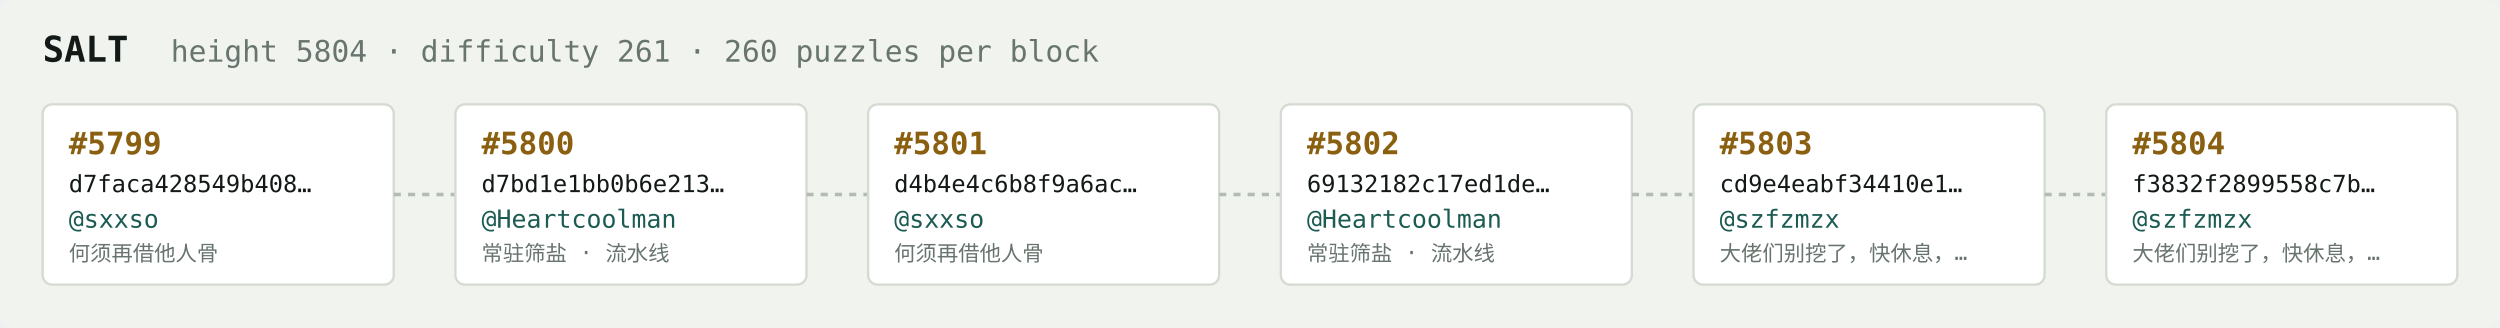
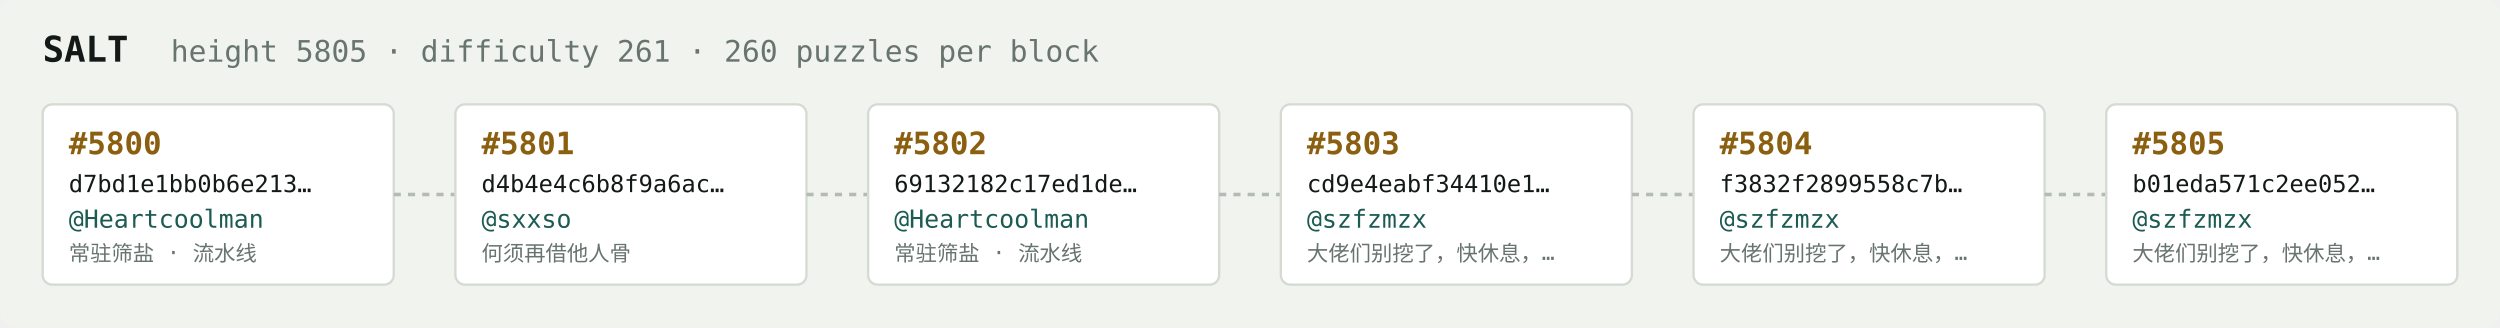
<svg xmlns="http://www.w3.org/2000/svg" width="1054" height="138" viewBox="0 0 1054 138" font-family="ui-monospace,SFMono-Regular,Menlo,monospace">
  <rect fill="#f1f3ef" width="1054" height="138" rx="6" />
  <text x="18" y="26" fill="#121916" font-size="15" font-weight="700">SALT</text>
-   <text x="72" y="26" fill="#68746e" font-size="12.5">height 5804 · difficulty 261 · 260 puzzles per block</text>
+   <text x="72" y="26" fill="#68746e" font-size="12.5">height 5805 · difficulty 261 · 260 puzzles per block</text>
  <rect x="18" y="44" width="148" height="76" rx="4" fill="#ffffff" stroke="#d5dbd2" stroke-width="1" />
-   <text x="29" y="65" fill="#8a5f10" font-size="13" font-weight="700">#5799</text>
-   <text x="29" y="81" fill="#121916" font-size="10">d7faca428549b408…</text>
-   <text x="29" y="96" fill="#1c5b52" font-size="10.5">@sxxso</text>
-   <text x="29" y="110" fill="#68746e" font-size="9">何须再借他人骨</text>
+   <text x="29" y="65" fill="#8a5f10" font-size="13" font-weight="700">#5800</text>
+   <text x="29" y="81" fill="#121916" font-size="10">d7bd1e1bb0b6e213…</text>
+   <text x="29" y="96" fill="#1c5b52" font-size="10.5">@Heartcoolman</text>
+   <text x="29" y="110" fill="#68746e" font-size="9">常驻筛盐 · 流水线</text>
  <line x1="166" y1="82.0" x2="192" y2="82.0" stroke="#b3bcb4" stroke-width="1.5" stroke-dasharray="3 3" />
  <rect x="192" y="44" width="148" height="76" rx="4" fill="#ffffff" stroke="#d5dbd2" stroke-width="1" />
-   <text x="203" y="65" fill="#8a5f10" font-size="13" font-weight="700">#5800</text>
-   <text x="203" y="81" fill="#121916" font-size="10">d7bd1e1bb0b6e213…</text>
-   <text x="203" y="96" fill="#1c5b52" font-size="10.5">@Heartcoolman</text>
-   <text x="203" y="110" fill="#68746e" font-size="9">常驻筛盐 · 流水线</text>
+   <text x="203" y="65" fill="#8a5f10" font-size="13" font-weight="700">#5801</text>
+   <text x="203" y="81" fill="#121916" font-size="10">d4b4e4c6b8f9a6ac…</text>
+   <text x="203" y="96" fill="#1c5b52" font-size="10.5">@sxxso</text>
+   <text x="203" y="110" fill="#68746e" font-size="9">何须再借他人骨</text>
  <line x1="340" y1="82.0" x2="366" y2="82.0" stroke="#b3bcb4" stroke-width="1.5" stroke-dasharray="3 3" />
  <rect x="366" y="44" width="148" height="76" rx="4" fill="#ffffff" stroke="#d5dbd2" stroke-width="1" />
-   <text x="377" y="65" fill="#8a5f10" font-size="13" font-weight="700">#5801</text>
-   <text x="377" y="81" fill="#121916" font-size="10">d4b4e4c6b8f9a6ac…</text>
-   <text x="377" y="96" fill="#1c5b52" font-size="10.5">@sxxso</text>
-   <text x="377" y="110" fill="#68746e" font-size="9">何须再借他人骨</text>
+   <text x="377" y="65" fill="#8a5f10" font-size="13" font-weight="700">#5802</text>
+   <text x="377" y="81" fill="#121916" font-size="10">69132182c17ed1de…</text>
+   <text x="377" y="96" fill="#1c5b52" font-size="10.5">@Heartcoolman</text>
+   <text x="377" y="110" fill="#68746e" font-size="9">常驻筛盐 · 流水线</text>
  <line x1="514" y1="82.0" x2="540" y2="82.0" stroke="#b3bcb4" stroke-width="1.5" stroke-dasharray="3 3" />
  <rect x="540" y="44" width="148" height="76" rx="4" fill="#ffffff" stroke="#d5dbd2" stroke-width="1" />
-   <text x="551" y="65" fill="#8a5f10" font-size="13" font-weight="700">#5802</text>
-   <text x="551" y="81" fill="#121916" font-size="10">69132182c17ed1de…</text>
-   <text x="551" y="96" fill="#1c5b52" font-size="10.5">@Heartcoolman</text>
-   <text x="551" y="110" fill="#68746e" font-size="9">常驻筛盐 · 流水线</text>
+   <text x="551" y="65" fill="#8a5f10" font-size="13" font-weight="700">#5803</text>
+   <text x="551" y="81" fill="#121916" font-size="10">cd9e4eabf34410e1…</text>
+   <text x="551" y="96" fill="#1c5b52" font-size="10.5">@szfzmzx</text>
+   <text x="551" y="110" fill="#68746e" font-size="9">大佬们别挖了，快休息，…</text>
  <line x1="688" y1="82.0" x2="714" y2="82.0" stroke="#b3bcb4" stroke-width="1.5" stroke-dasharray="3 3" />
  <rect x="714" y="44" width="148" height="76" rx="4" fill="#ffffff" stroke="#d5dbd2" stroke-width="1" />
-   <text x="725" y="65" fill="#8a5f10" font-size="13" font-weight="700">#5803</text>
-   <text x="725" y="81" fill="#121916" font-size="10">cd9e4eabf34410e1…</text>
+   <text x="725" y="65" fill="#8a5f10" font-size="13" font-weight="700">#5804</text>
+   <text x="725" y="81" fill="#121916" font-size="10">f3832f2899558c7b…</text>
  <text x="725" y="96" fill="#1c5b52" font-size="10.5">@szfzmzx</text>
  <text x="725" y="110" fill="#68746e" font-size="9">大佬们别挖了，快休息，…</text>
  <line x1="862" y1="82.0" x2="888" y2="82.0" stroke="#b3bcb4" stroke-width="1.5" stroke-dasharray="3 3" />
  <rect x="888" y="44" width="148" height="76" rx="4" fill="#ffffff" stroke="#d5dbd2" stroke-width="1" />
-   <text x="899" y="65" fill="#8a5f10" font-size="13" font-weight="700">#5804</text>
-   <text x="899" y="81" fill="#121916" font-size="10">f3832f2899558c7b…</text>
+   <text x="899" y="65" fill="#8a5f10" font-size="13" font-weight="700">#5805</text>
+   <text x="899" y="81" fill="#121916" font-size="10">b01eda571c2ee052…</text>
  <text x="899" y="96" fill="#1c5b52" font-size="10.5">@szfzmzx</text>
  <text x="899" y="110" fill="#68746e" font-size="9">大佬们别挖了，快休息，…</text>
</svg>
